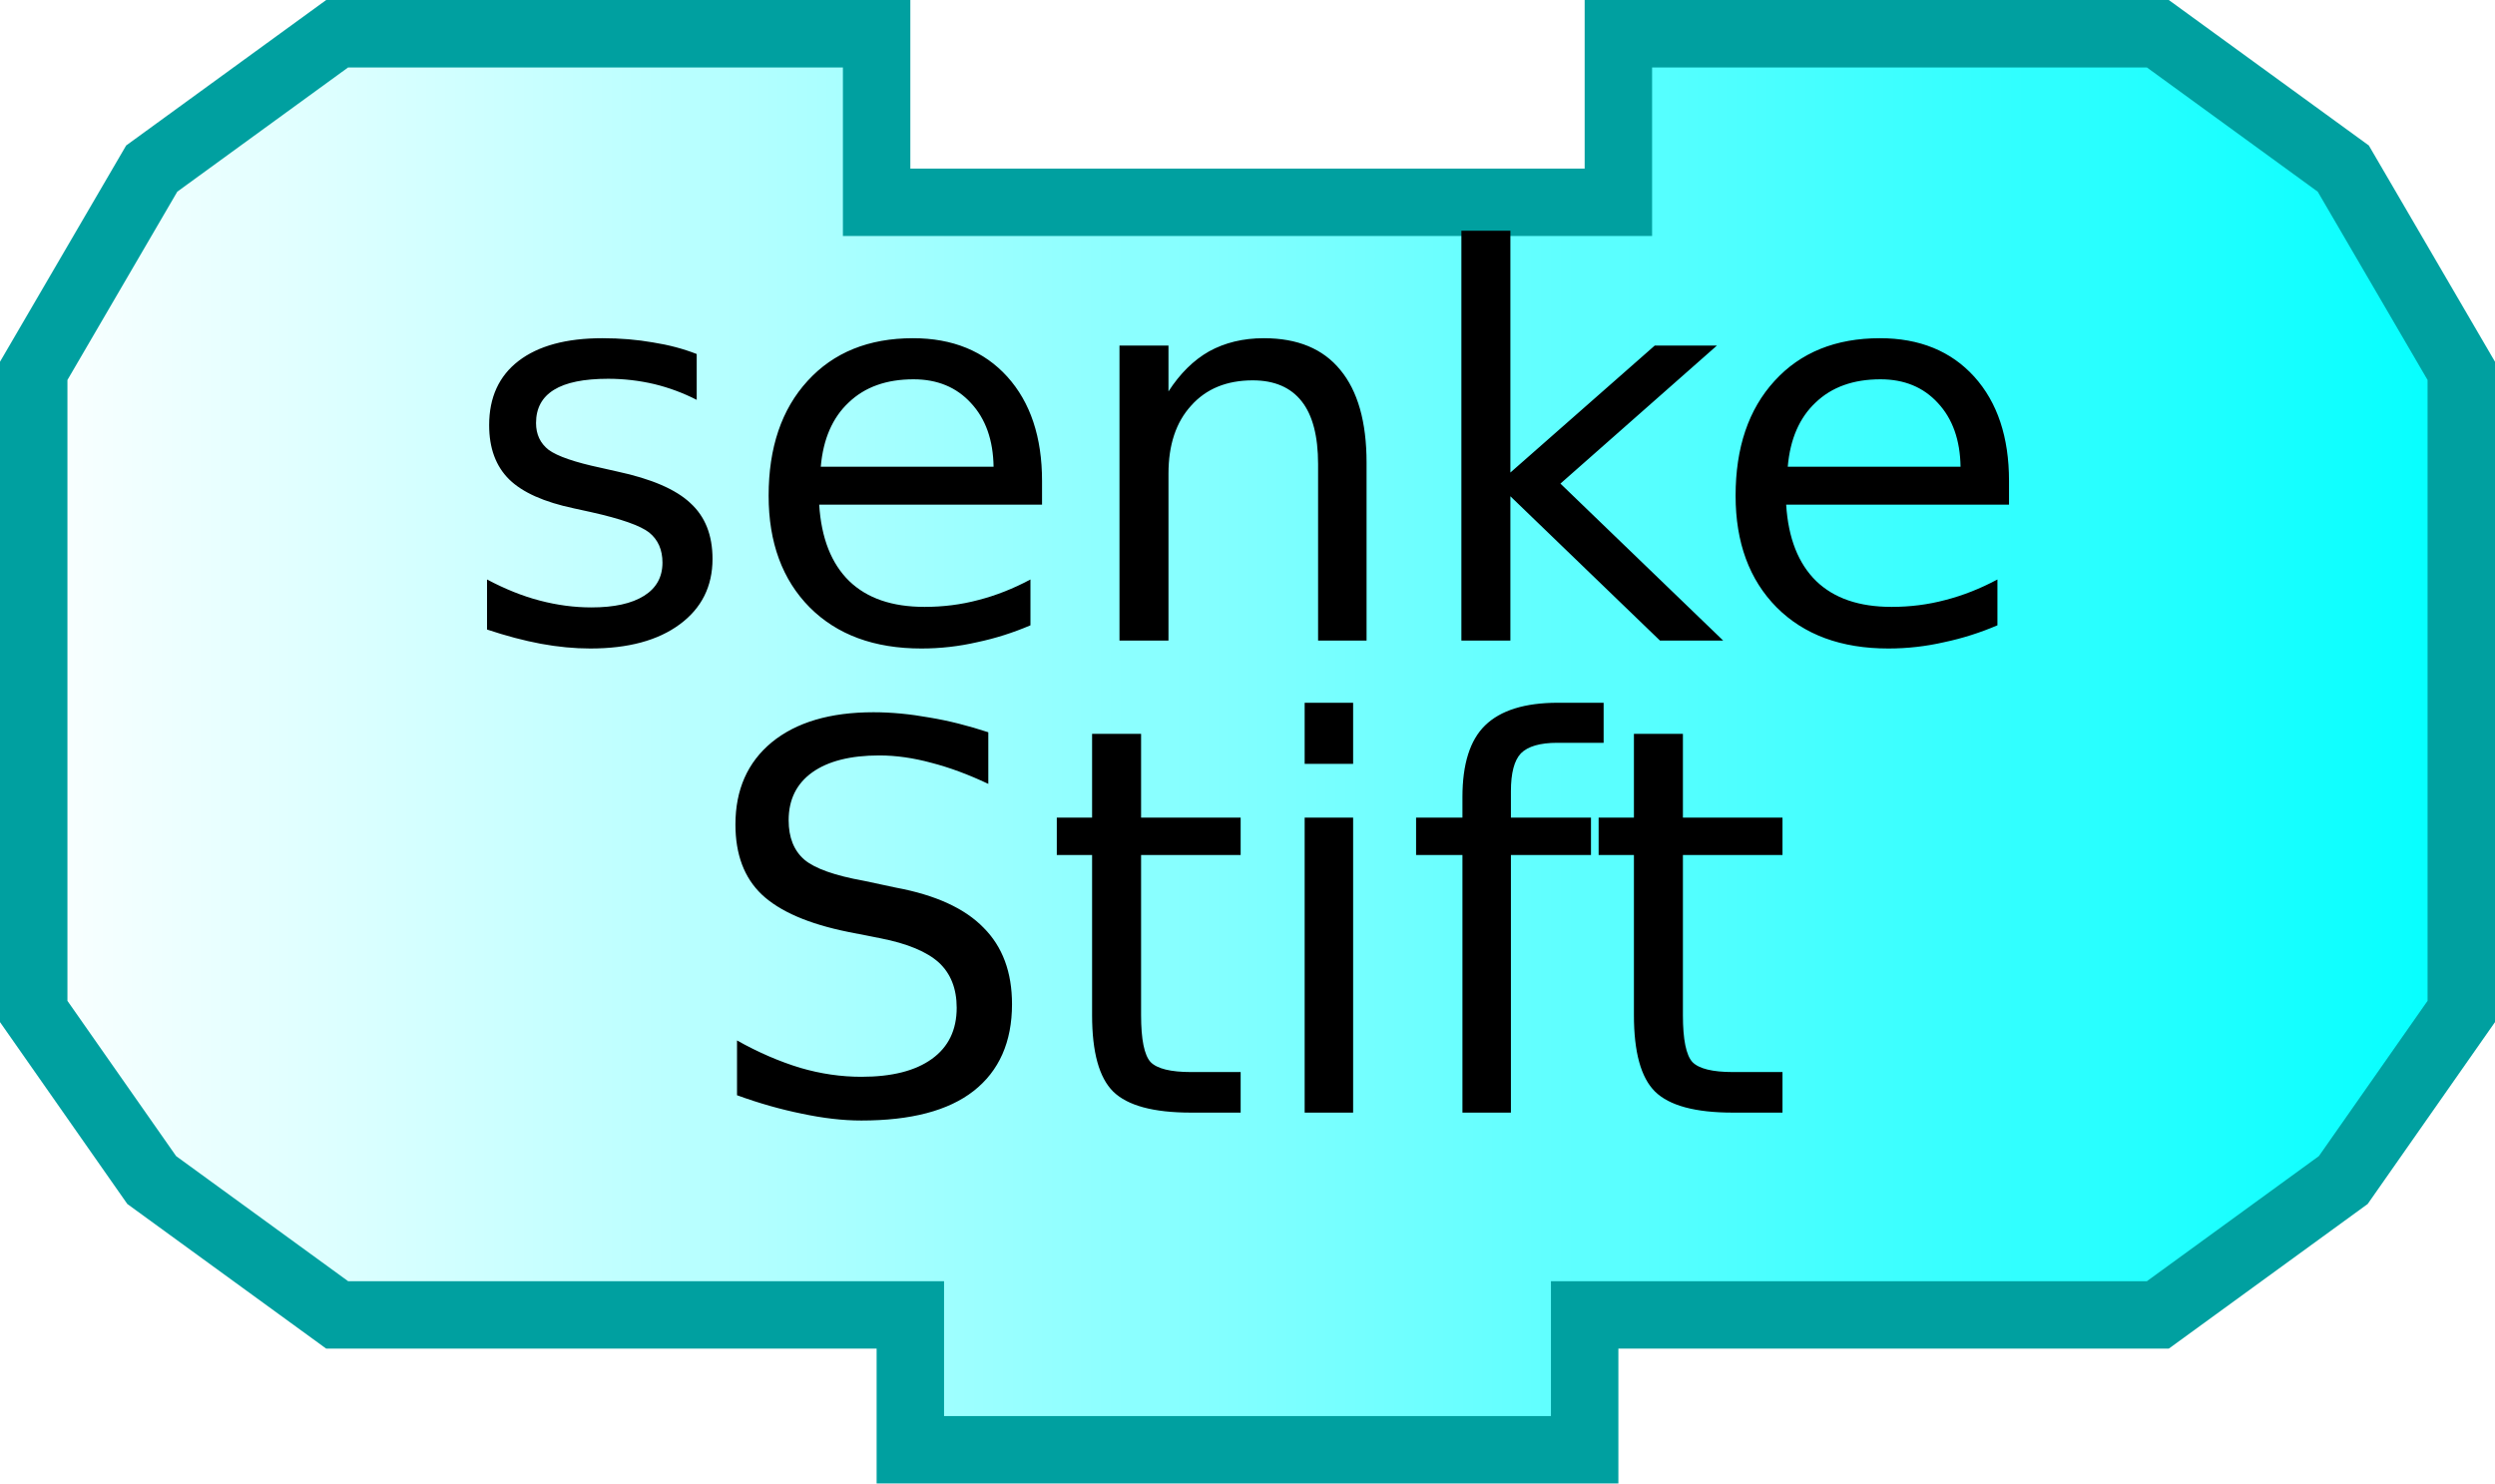
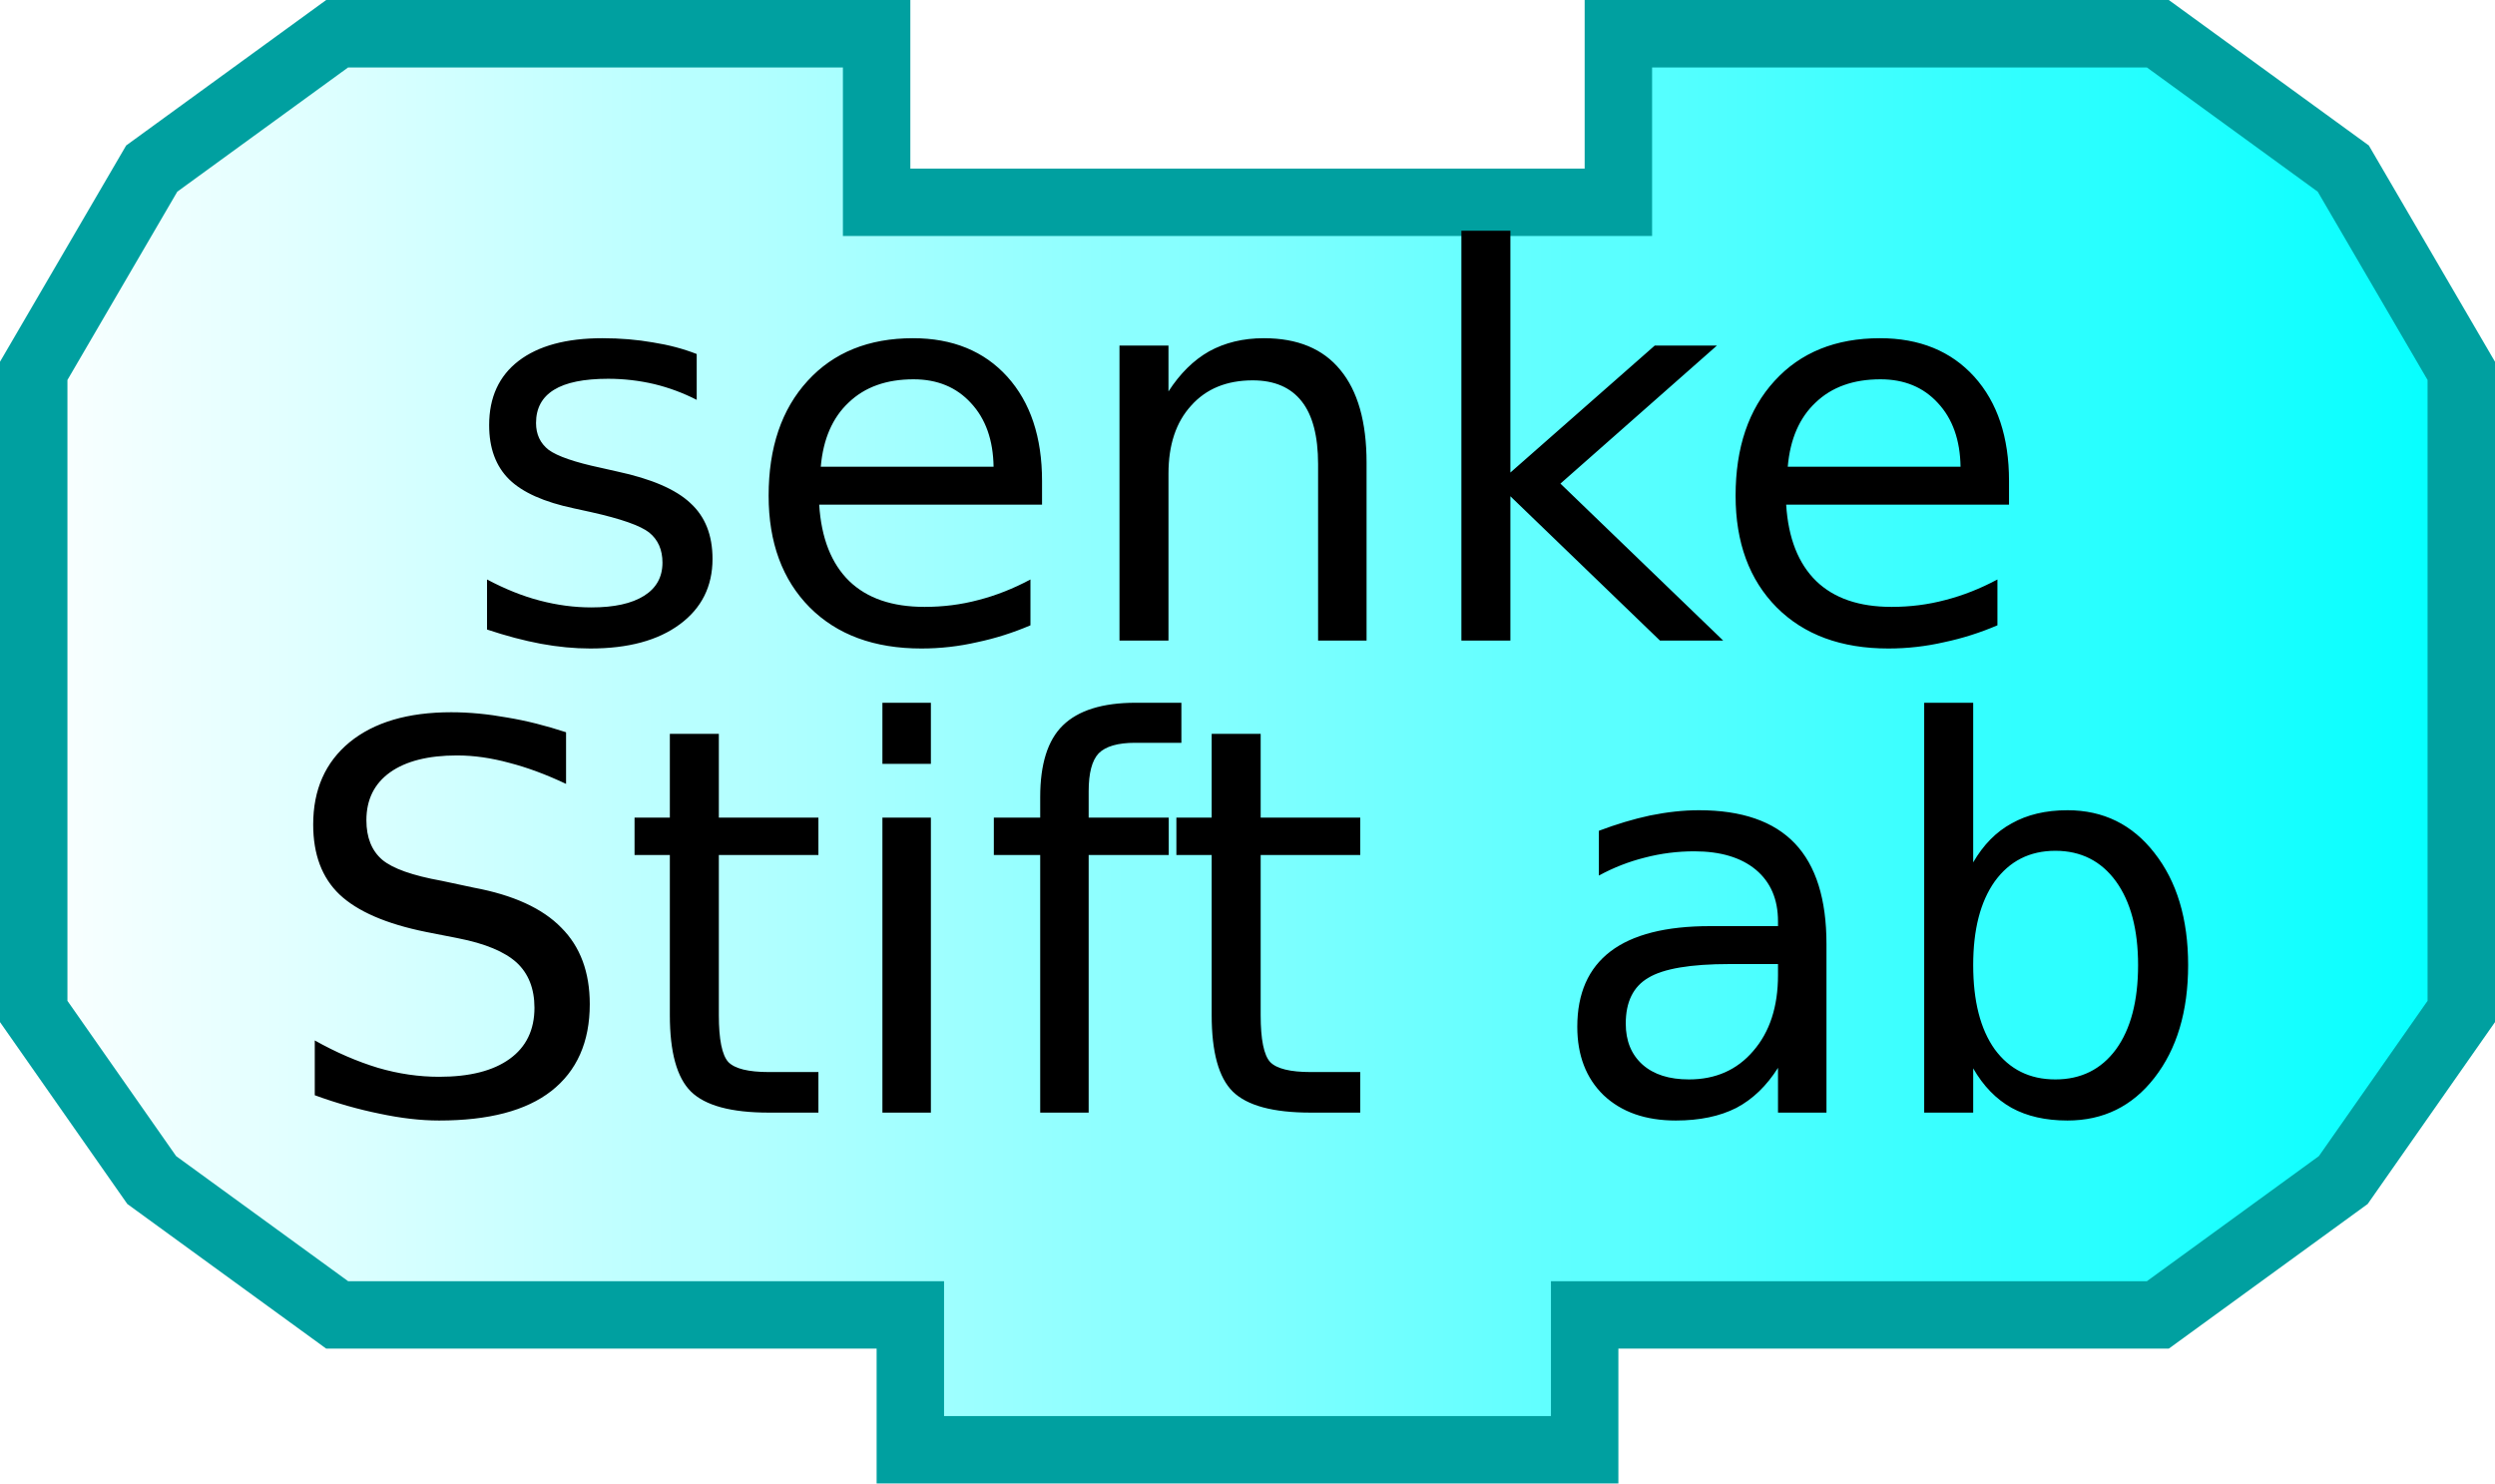
<svg xmlns="http://www.w3.org/2000/svg" xmlns:xlink="http://www.w3.org/1999/xlink" width="74" height="44" version="1.0">
  <defs>
    <linearGradient id="linearGradient3166">
      <stop style="stop-color:#ffffff;stop-opacity:1;" offset="0" id="stop3168" />
      <stop style="stop-color:#00ffff;stop-opacity:1;" offset="1" id="stop3170" />
    </linearGradient>
    <linearGradient xlink:href="#linearGradient3166" id="linearGradient3172" x1="0" y1="22" x2="74" y2="22" gradientUnits="userSpaceOnUse" />
  </defs>
  <path style="fill:url(#linearGradient3172);fill-opacity:1;stroke:#00a0a0;stroke-width:2;stroke-opacity:1" d="M 48,1 C 64,1 64,1 64,1 L 69.5,5 L 73,11 L 73,30 L 69.5,35 L 64,39 L 47,39 L 47,39 L 47,43 L 27,43 L 27,39 L 10,39 L 4.5,35 L 1,30 L 1,11 L 4.5,5 L 10,1 L 26,1 L 26,6 L 48,6 L 48,1 z" />
  <text style="font-size:18px;text-anchor:middle;text-align:center;font-family:Bitstream Vera Sans">
    <tspan x="37" y="19" style="font-size:16px;">senke</tspan>
  </text>
  <text style="font-size:18px;text-anchor:middle;text-align:center;font-family:Bitstream Vera Sans">
-     <tspan x="37" y="33" style="font-size:16px;">Stift</tspan>
+     <tspan x="37" y="33" style="font-size:16px;">Stift ab</tspan>
  </text>
</svg>
